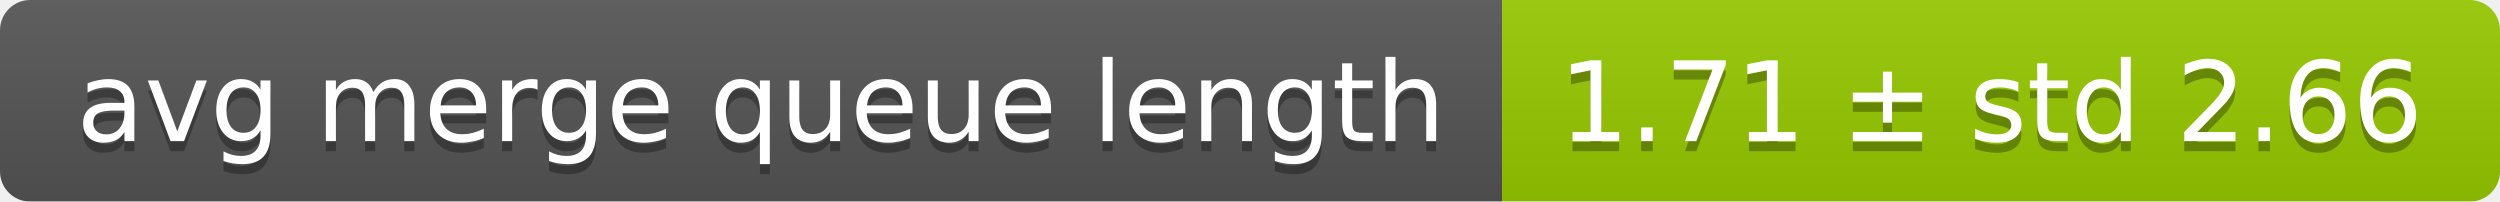
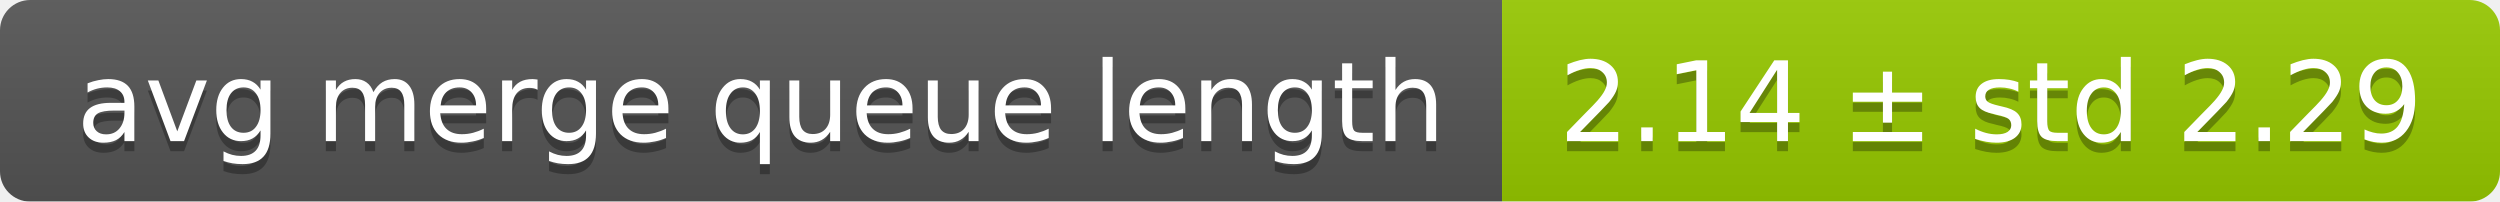
<svg xmlns="http://www.w3.org/2000/svg" width="248" height="20">
  <linearGradient id="smooth" x2="0" y2="100%">
    <stop offset="0" stop-color="#bbb" stop-opacity=".1" />
    <stop offset="1" stop-opacity=".1" />
  </linearGradient>
  <mask id="round">
    <rect width="248" height="20" rx="3" fill="#fff" />
  </mask>
  <g mask="url(#round)">
    <rect width="149" height="20" fill="#555" />
    <rect x="149" width="99" height="20" fill="#97ca00" />
    <rect width="248" height="20" fill="url(#smooth)" />
  </g>
  <g fill="#fff" text-anchor="middle" font-family="DejaVu Sans,Verdana,Geneva,sans-serif" font-size="11">
    <text x="75.5" y="15" fill="#010101" fill-opacity=".3">avg merge queue length</text>
    <text x="75.5" y="14">avg merge queue length</text>
-     <text x="197.5" y="15" fill="#010101" fill-opacity=".3">1.71 ± std 2.66</text>
-     <text x="197.5" y="14">1.71 ± std 2.66</text>
+     <text x="197.5" y="15" fill="#010101" fill-opacity=".3">2.14 ± std 2.29</text>
+     <text x="197.5" y="14">2.14 ± std 2.29</text>
  </g>
</svg>
